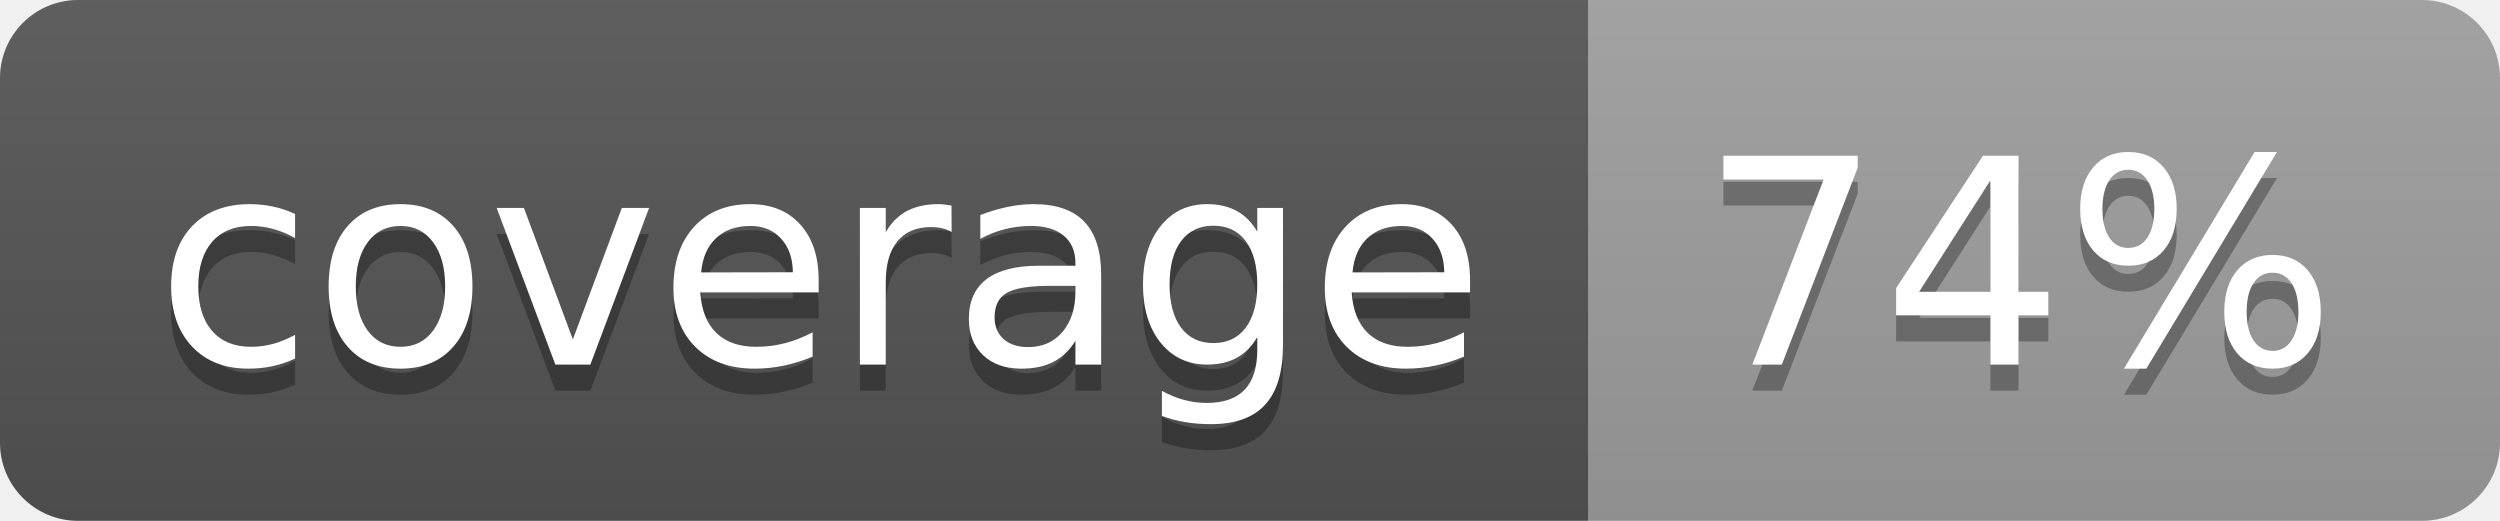
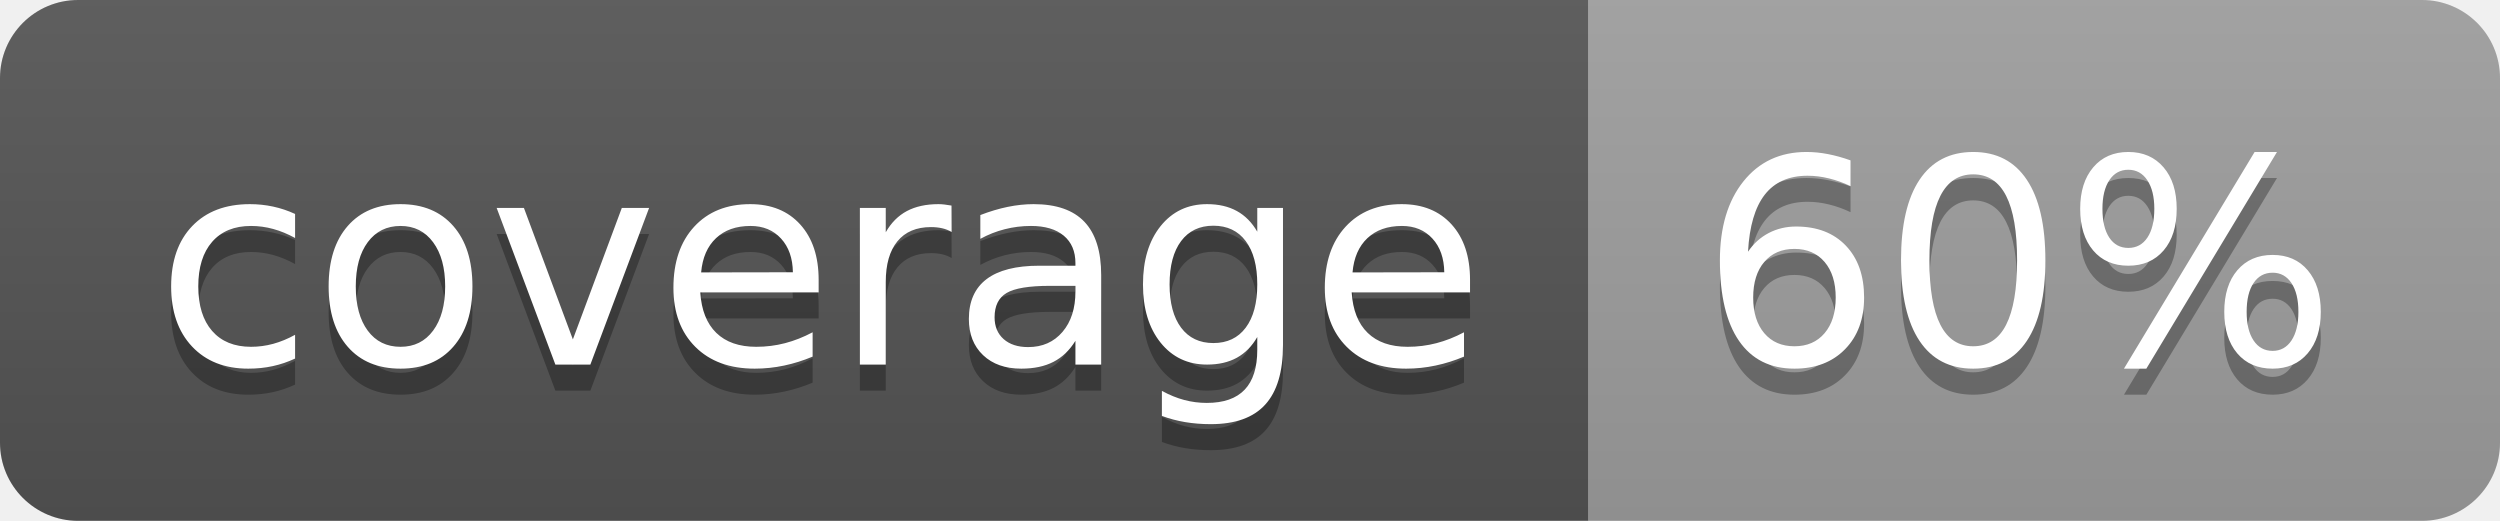
<svg xmlns="http://www.w3.org/2000/svg" width="96" height="20">
  <linearGradient id="b" x2="0" y2="100%">
    <stop offset="0" stop-color="#bbb" stop-opacity=".1" />
    <stop offset="1" stop-opacity=".1" />
  </linearGradient>
  <clipPath id="a">
    <rect width="96" height="20" rx="3" fill="#fff" />
  </clipPath>
  <g clip-path="url(#a)">
    <path fill="#555" d="M0 0h61v20H0z" />
    <path fill="#9F9F9F" d="M61 0h35v20H61z" />
    <path fill="url(#b)" d="M0 0h96v20H0z" />
  </g>
  <g fill="#fff" text-anchor="middle" font-family="DejaVu Sans,Verdana,Geneva,sans-serif" font-size="110">
    <text x="315" y="150" fill="#010101" fill-opacity=".3" transform="scale(.1)" textLength="510">coverage</text>
    <text x="315" y="140" transform="scale(.1)" textLength="510">coverage</text>
-     <text x="775" y="150" fill="#010101" fill-opacity=".3" transform="scale(.1)" textLength="250">74%</text>
-     <text x="775" y="140" transform="scale(.1)" textLength="250">74%</text>
+     <text x="775" y="150" fill="#010101" fill-opacity=".3" transform="scale(.1)" textLength="250">60%</text>
+     <text x="775" y="140" transform="scale(.1)" textLength="250">60%</text>
  </g>
</svg>
